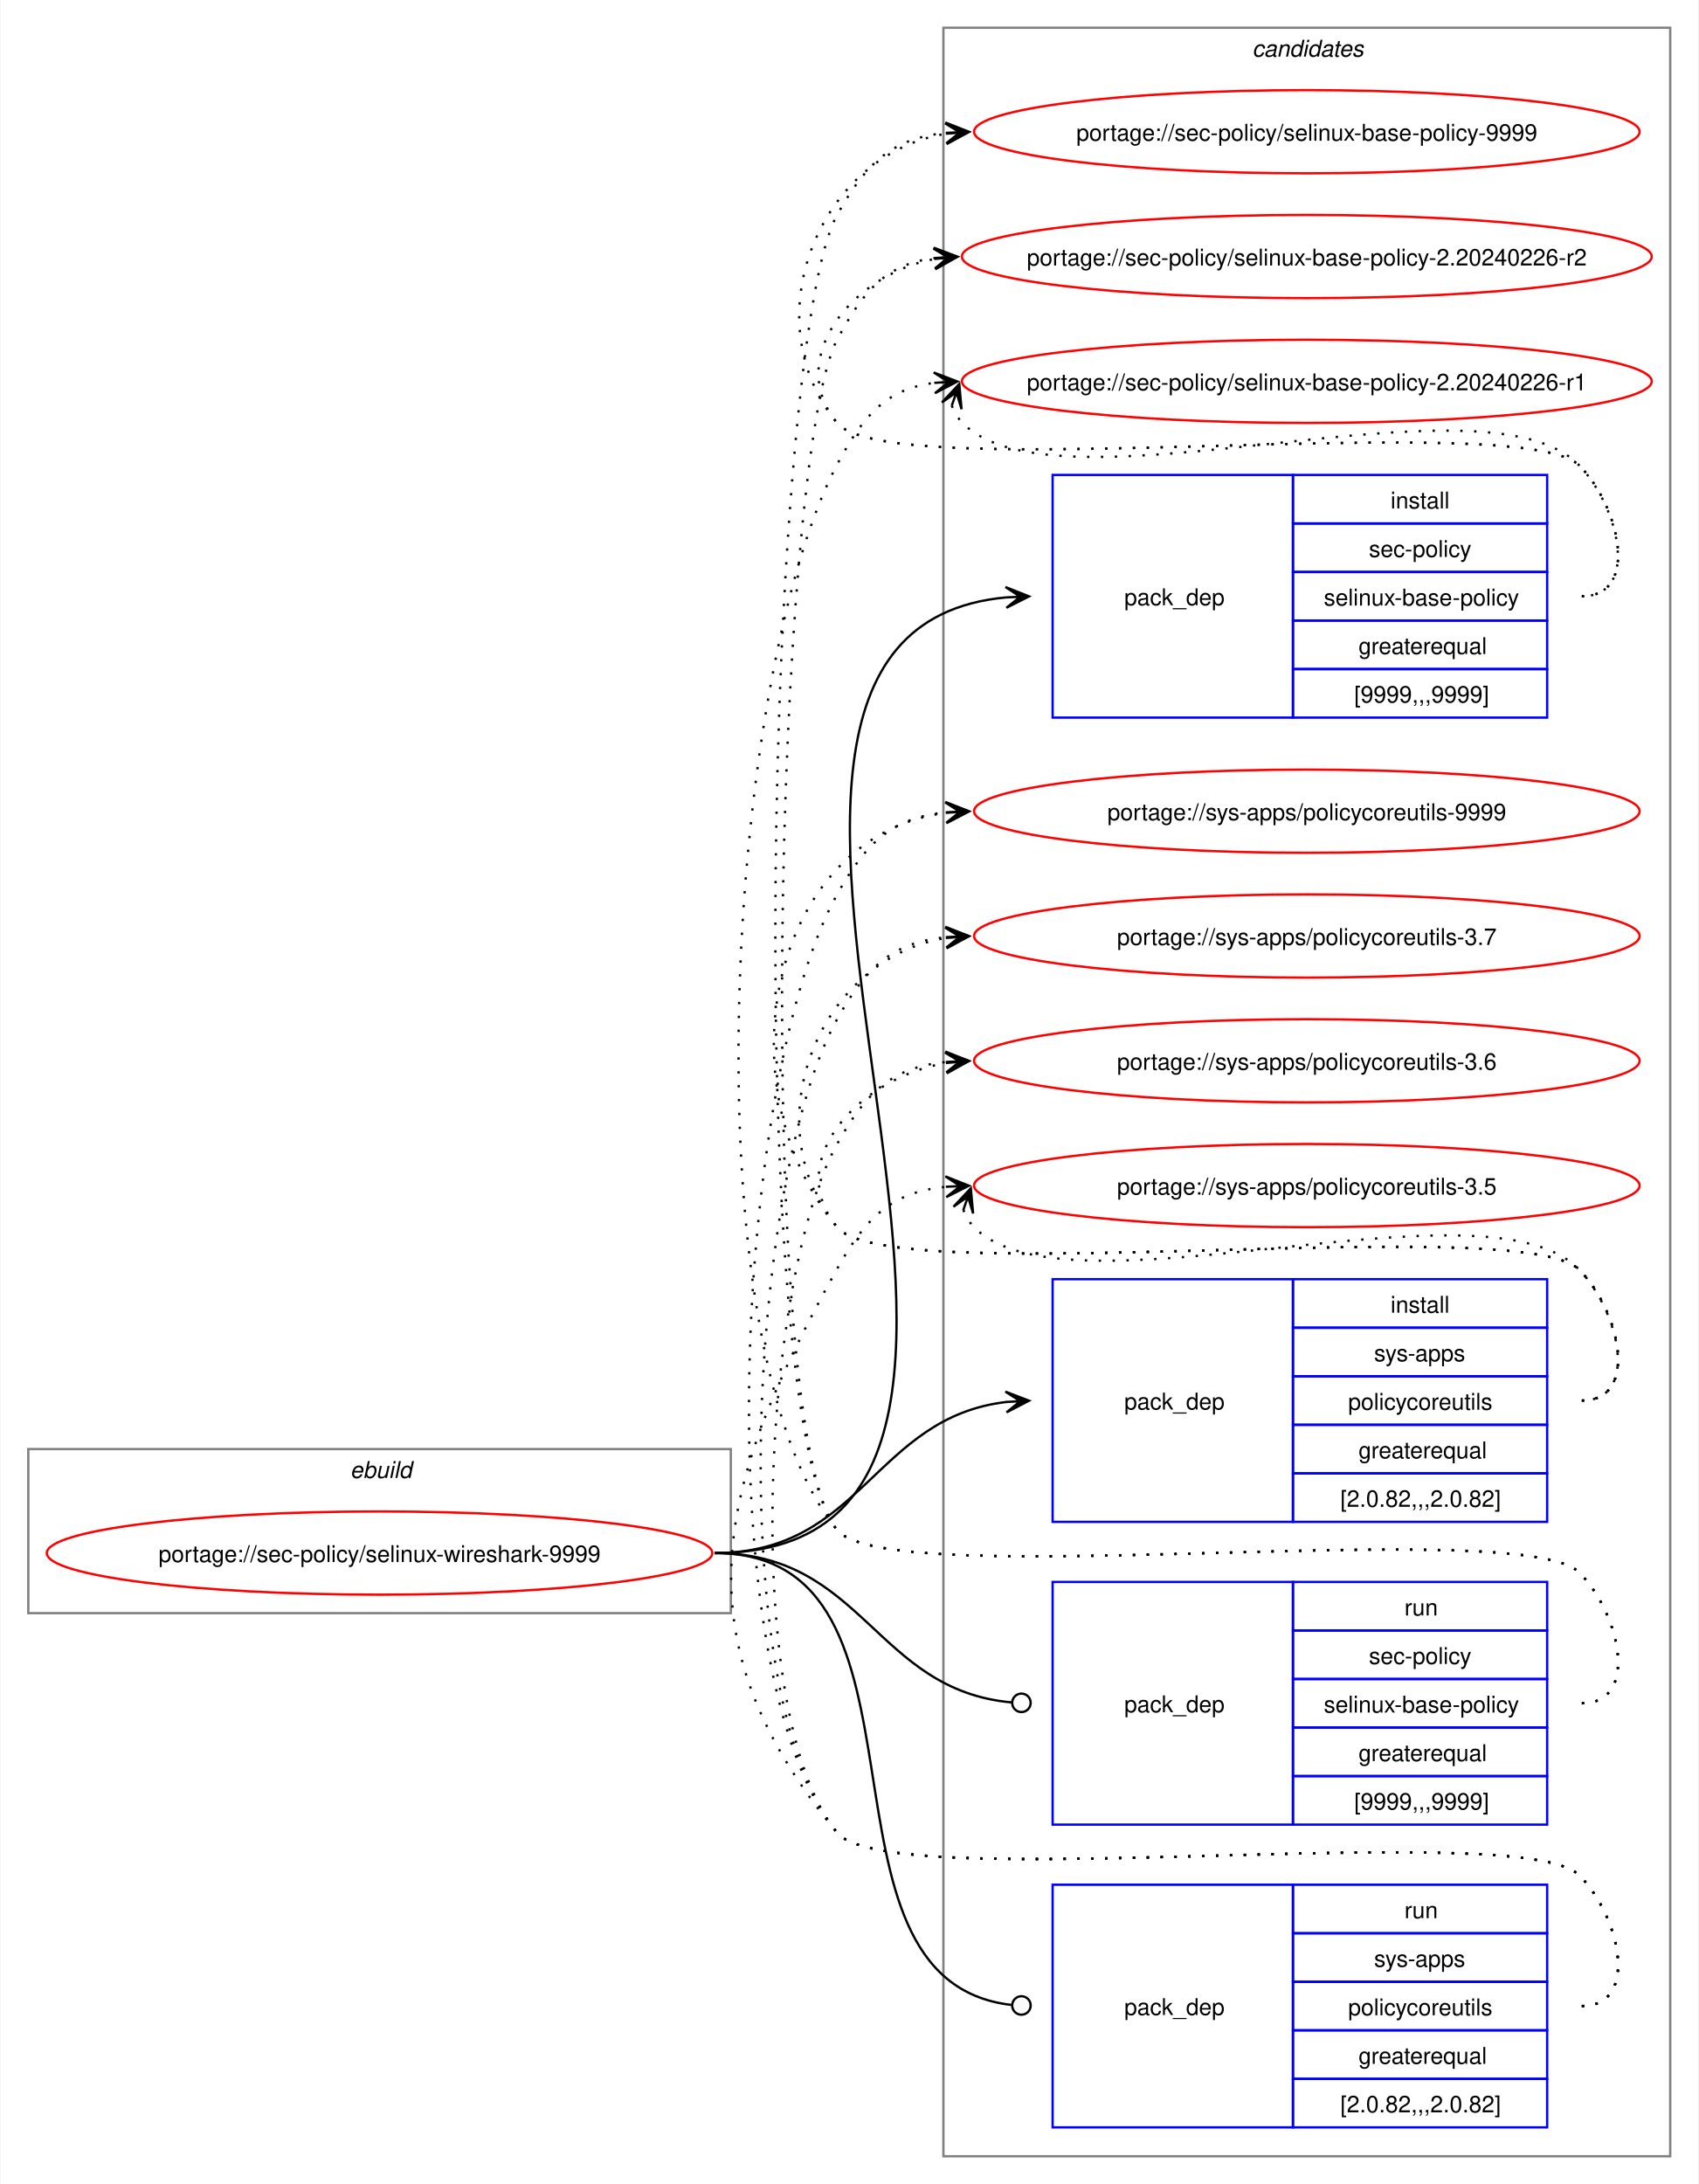
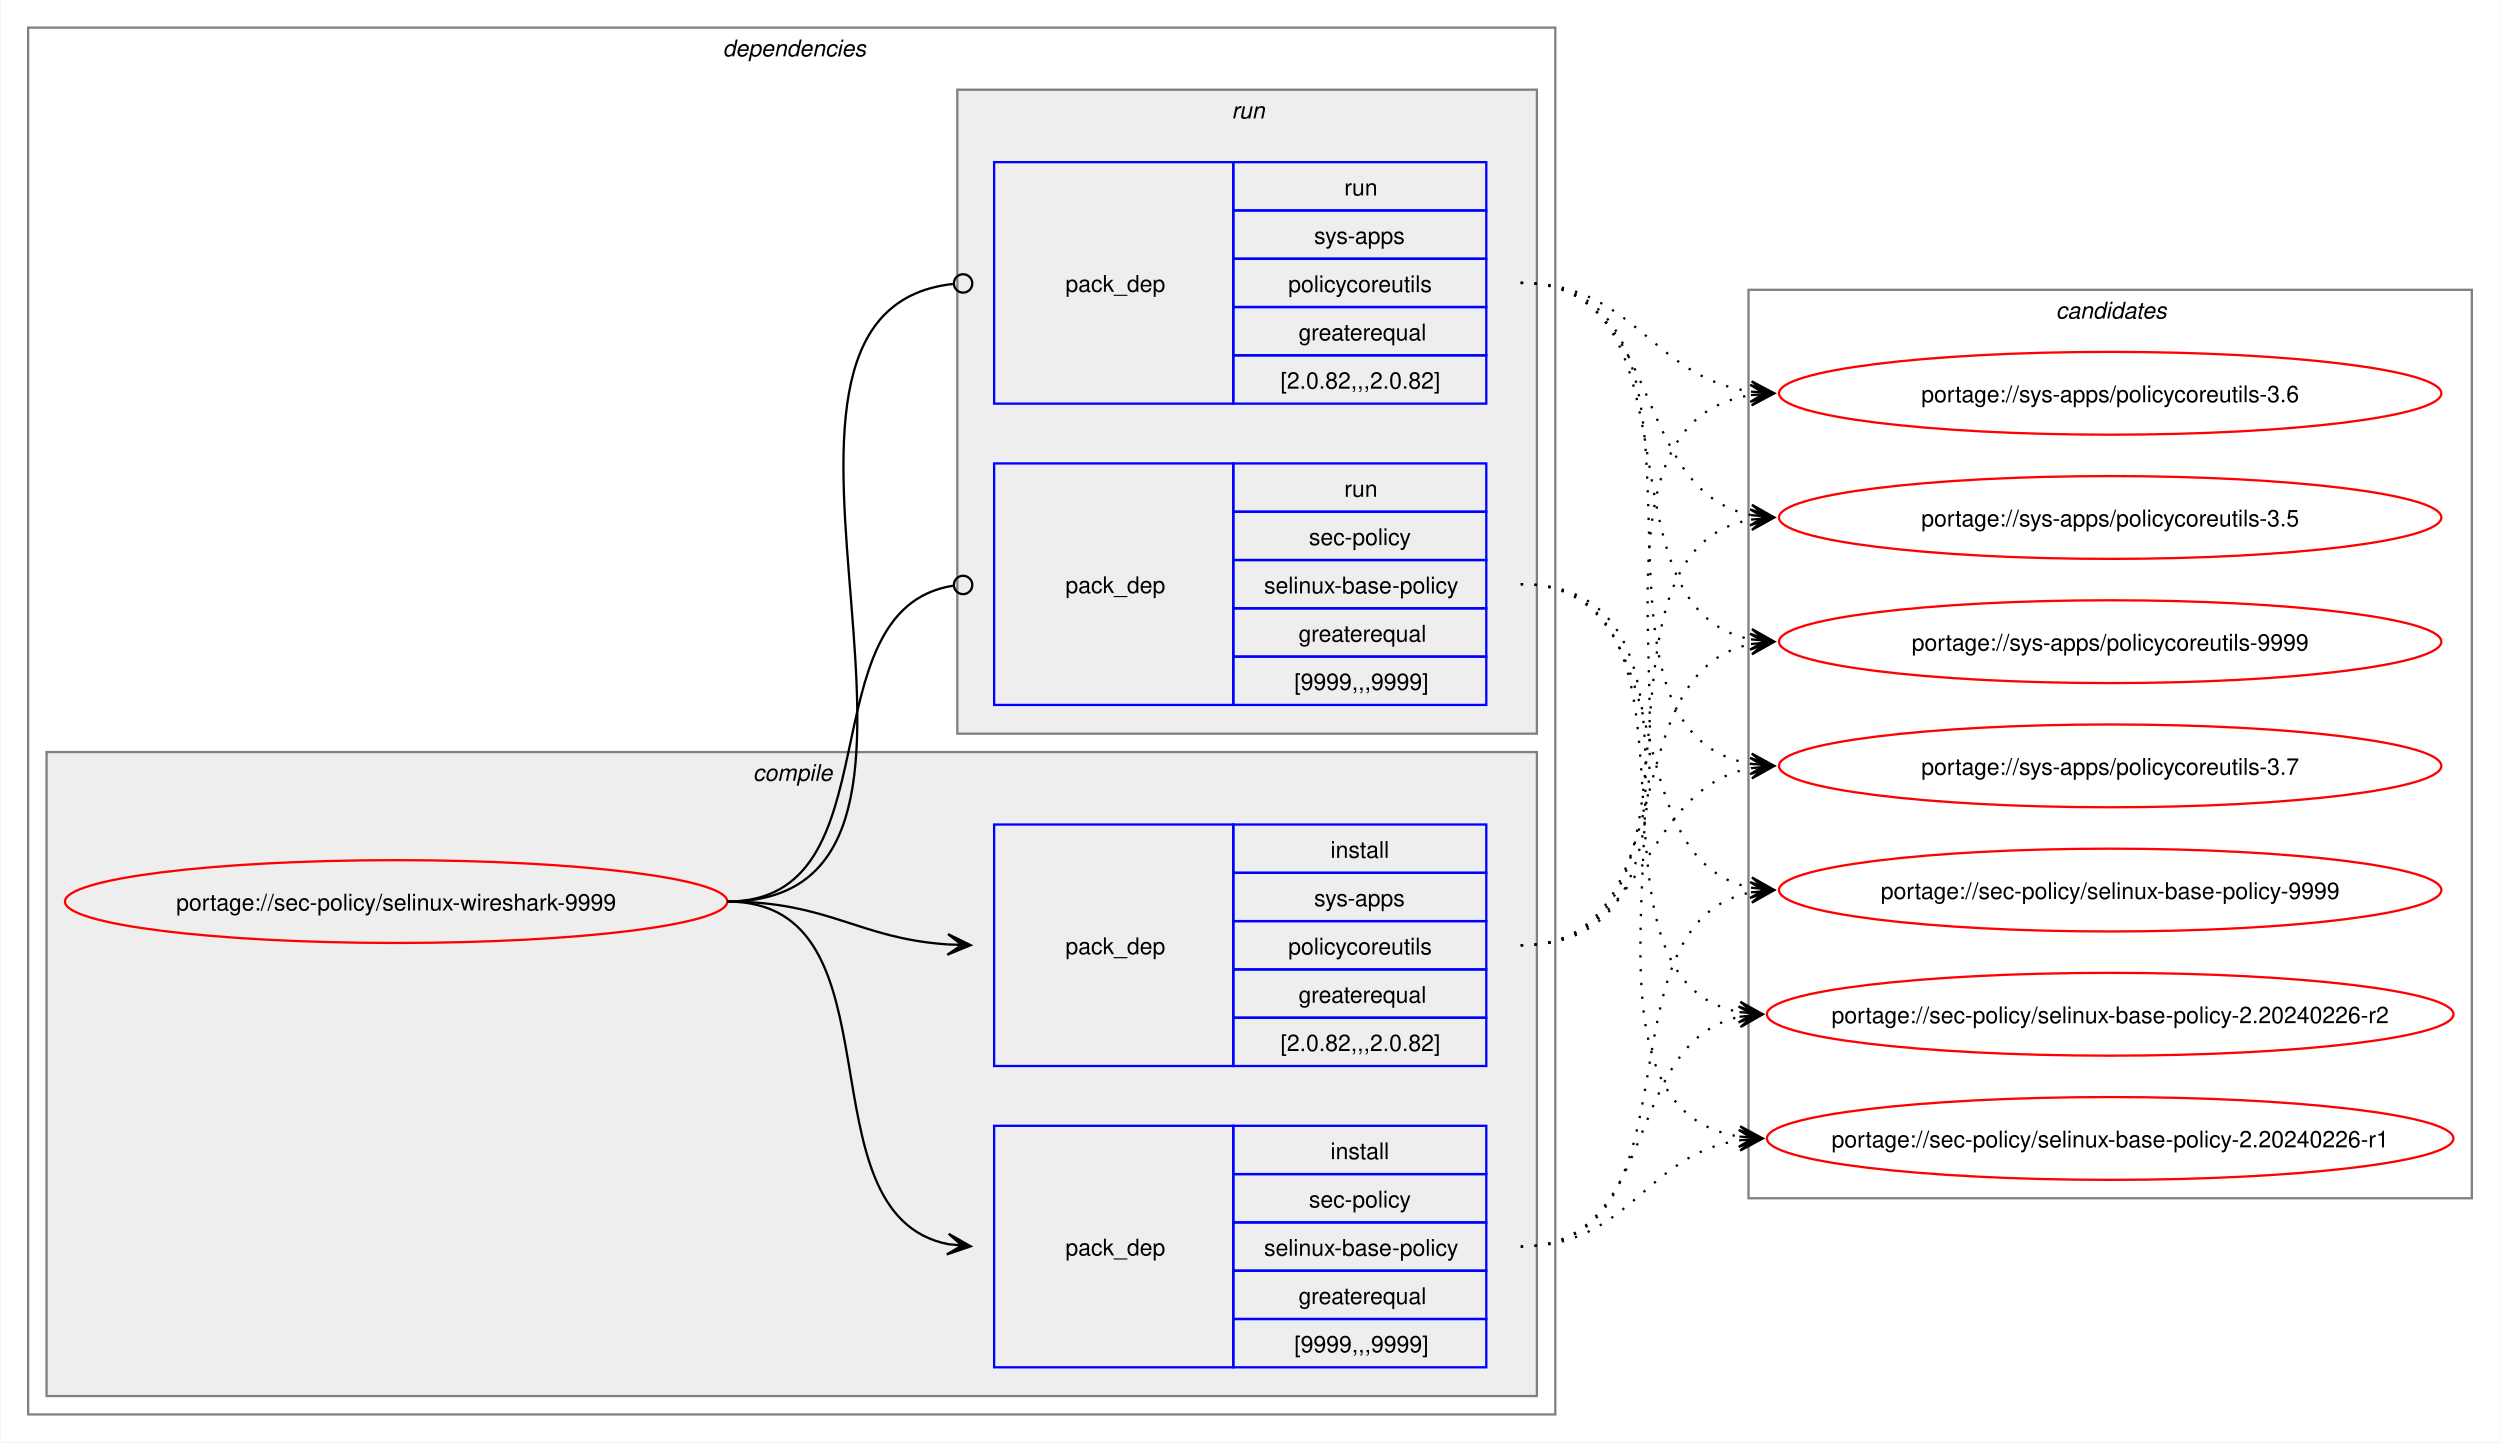
- <svg xmlns="http://www.w3.org/2000/svg" xmlns:xlink="http://www.w3.org/1999/xlink" width="735pt" height="945pt" viewBox="0.00 0.00 734.51 945.00">
-   <g id="graph0" class="graph" transform="scale(1 1) rotate(0) translate(4 941)">
-     <polygon fill="white" stroke="none" points="-4,4 -4,-941 730.51,-941 730.51,4 -4,4" />
+ <svg xmlns="http://www.w3.org/2000/svg" xmlns:xlink="http://www.w3.org/1999/xlink" width="1087pt" height="627pt" viewBox="0.00 0.00 1086.51 627.00">
+   <g id="graph0" class="graph" transform="scale(1 1) rotate(0) translate(4 623)">
+     <polygon fill="white" stroke="none" points="-4,4 -4,-623 1082.51,-623 1082.51,4 -4,4" />
+     <g id="clust2" class="cluster">
+       <polygon fill="none" stroke="gray" points="8,-8 8,-611 672,-611 672,-8 8,-8" />
+       <text text-anchor="start" x="310" y="-598.5" font-family="Helvetica,sans-Serif" font-style="italic" font-size="10.00">dependencies</text>
+     </g>
+     <g id="clust3" class="cluster">
+       <polygon fill="#eeeeee" stroke="gray" points="16,-16 16,-296 664,-296 664,-16 16,-16" />
+       <text text-anchor="start" x="323.12" y="-283.5" font-family="Helvetica,sans-Serif" font-style="italic" font-size="10.00">compile</text>
+     </g>
+     <g id="clust7" class="cluster">
+       <polygon fill="#eeeeee" stroke="gray" points="412,-304 412,-584 664,-584 664,-304 412,-304" />
+       <text text-anchor="start" x="531.25" y="-571.5" font-family="Helvetica,sans-Serif" font-style="italic" font-size="10.00">run</text>
+     </g>
    <g id="clust10" class="cluster">
-       <polygon fill="none" stroke="gray" points="404,-8 404,-929 718.51,-929 718.51,-8 404,-8" />
-       <text text-anchor="start" x="537.63" y="-916.5" font-family="Helvetica,sans-Serif" font-style="italic" font-size="10.00">candidates</text>
-     </g>
-     <g id="clust1" class="cluster">
-       <polygon fill="none" stroke="gray" points="8,-243 8,-314 312,-314 312,-243 8,-243" />
-       <text text-anchor="start" x="147.25" y="-301.5" font-family="Helvetica,sans-Serif" font-style="italic" font-size="10.00">ebuild</text>
+       <polygon fill="none" stroke="gray" points="756,-102 756,-497 1070.51,-497 1070.51,-102 756,-102" />
+       <text text-anchor="start" x="889.63" y="-484.5" font-family="Helvetica,sans-Serif" font-style="italic" font-size="10.00">candidates</text>
    </g>
    <g id="node1" class="node">
      <g id="a_node1">
        <a xlink:href="../sec-policy/selinux-wireshark-9999.svg" xlink:title="portage://sec-policy/selinux-wireshark-9999">
-           <ellipse fill="none" stroke="red" cx="160" cy="-269" rx="144" ry="18" />
-           <text text-anchor="middle" x="160" y="-265.12" font-family="Helvetica,sans-Serif" font-size="10.00">portage://sec-policy/selinux-wireshark-9999</text>
+           <ellipse fill="none" stroke="red" cx="168" cy="-231" rx="144" ry="18" />
+           <text text-anchor="middle" x="168" y="-227.12" font-family="Helvetica,sans-Serif" font-size="10.00">portage://sec-policy/selinux-wireshark-9999</text>
        </a>
      </g>
    </g>
    <g id="node2" class="node">
-       <polygon fill="none" stroke="blue" points="451.26,-630.5 451.26,-735.5 555.26,-735.5 555.26,-630.5 451.26,-630.5" />
-       <text text-anchor="start" x="482.26" y="-679.12" font-family="Helvetica,sans-Serif" font-size="10.00">pack_dep</text>
-       <polygon fill="none" stroke="blue" points="555.26,-714.5 555.26,-735.5 665.26,-735.5 665.26,-714.5 555.26,-714.5" />
-       <text text-anchor="start" x="597.51" y="-721" font-family="Helvetica,sans-Serif" font-size="10.00">install</text>
-       <polygon fill="none" stroke="blue" points="555.26,-693.5 555.26,-714.5 665.26,-714.5 665.26,-693.5 555.26,-693.5" />
-       <text text-anchor="start" x="588.13" y="-700" font-family="Helvetica,sans-Serif" font-size="10.00">sec-policy</text>
-       <polygon fill="none" stroke="blue" points="555.26,-672.5 555.26,-693.5 665.26,-693.5 665.26,-672.5 555.26,-672.5" />
-       <text text-anchor="start" x="568.63" y="-679" font-family="Helvetica,sans-Serif" font-size="10.00">selinux-base-policy</text>
-       <polygon fill="none" stroke="blue" points="555.26,-651.5 555.26,-672.5 665.26,-672.5 665.26,-651.5 555.26,-651.5" />
-       <text text-anchor="start" x="583.63" y="-658" font-family="Helvetica,sans-Serif" font-size="10.00">greaterequal</text>
-       <polygon fill="none" stroke="blue" points="555.26,-630.5 555.26,-651.5 665.26,-651.5 665.26,-630.5 555.26,-630.5" />
-       <text text-anchor="start" x="581.76" y="-637" font-family="Helvetica,sans-Serif" font-size="10.00">[9999,,,9999]</text>
+       <polygon fill="none" stroke="blue" points="428,-28.5 428,-133.5 532,-133.5 532,-28.5 428,-28.5" />
+       <text text-anchor="start" x="459" y="-77.12" font-family="Helvetica,sans-Serif" font-size="10.00">pack_dep</text>
+       <polygon fill="none" stroke="blue" points="532,-112.5 532,-133.5 642,-133.5 642,-112.5 532,-112.5" />
+       <text text-anchor="start" x="574.25" y="-119" font-family="Helvetica,sans-Serif" font-size="10.00">install</text>
+       <polygon fill="none" stroke="blue" points="532,-91.5 532,-112.5 642,-112.5 642,-91.5 532,-91.5" />
+       <text text-anchor="start" x="564.87" y="-98" font-family="Helvetica,sans-Serif" font-size="10.00">sec-policy</text>
+       <polygon fill="none" stroke="blue" points="532,-70.5 532,-91.5 642,-91.5 642,-70.5 532,-70.5" />
+       <text text-anchor="start" x="545.37" y="-77" font-family="Helvetica,sans-Serif" font-size="10.00">selinux-base-policy</text>
+       <polygon fill="none" stroke="blue" points="532,-49.5 532,-70.5 642,-70.5 642,-49.5 532,-49.5" />
+       <text text-anchor="start" x="560.37" y="-56" font-family="Helvetica,sans-Serif" font-size="10.00">greaterequal</text>
+       <polygon fill="none" stroke="blue" points="532,-28.5 532,-49.5 642,-49.5 642,-28.5 532,-28.5" />
+       <text text-anchor="start" x="558.5" y="-35" font-family="Helvetica,sans-Serif" font-size="10.00">[9999,,,9999]</text>
    </g>
    <g id="edge1" class="edge">
-       <path fill="none" stroke="black" d="M305,-269C494.97,-269 258.26,-666.59 431.14,-682.51" />
-       <polygon fill="black" stroke="black" points="441.04,-682.95 430.85,-687 437.26,-682.78 431.05,-682.5 431.05,-682.5 431.05,-682.5 437.26,-682.78 431.25,-678.01 441.04,-682.95" />
+       <path fill="none" stroke="black" d="M312,-231C389.89,-231 342.32,-95.29 407.96,-82.04" />
+       <polygon fill="black" stroke="black" points="417.79,-81.11 408.25,-86.53 414.02,-81.47 407.83,-82.05 407.83,-82.05 407.83,-82.05 414.02,-81.47 407.41,-77.57 417.79,-81.11" />
    </g>
    <g id="node3" class="node">
-       <polygon fill="none" stroke="blue" points="451.26,-282.5 451.26,-387.5 555.26,-387.5 555.26,-282.5 451.26,-282.5" />
-       <text text-anchor="start" x="482.26" y="-331.12" font-family="Helvetica,sans-Serif" font-size="10.00">pack_dep</text>
-       <polygon fill="none" stroke="blue" points="555.26,-366.5 555.26,-387.5 665.26,-387.5 665.26,-366.5 555.26,-366.5" />
-       <text text-anchor="start" x="597.51" y="-373" font-family="Helvetica,sans-Serif" font-size="10.00">install</text>
-       <polygon fill="none" stroke="blue" points="555.26,-345.5 555.26,-366.5 665.26,-366.5 665.26,-345.5 555.26,-345.5" />
-       <text text-anchor="start" x="590.38" y="-352" font-family="Helvetica,sans-Serif" font-size="10.00">sys-apps</text>
-       <polygon fill="none" stroke="blue" points="555.26,-324.5 555.26,-345.5 665.26,-345.5 665.26,-324.5 555.26,-324.5" />
-       <text text-anchor="start" x="579.13" y="-331" font-family="Helvetica,sans-Serif" font-size="10.00">policycoreutils</text>
-       <polygon fill="none" stroke="blue" points="555.26,-303.5 555.26,-324.5 665.26,-324.5 665.26,-303.5 555.26,-303.5" />
-       <text text-anchor="start" x="583.63" y="-310" font-family="Helvetica,sans-Serif" font-size="10.00">greaterequal</text>
-       <polygon fill="none" stroke="blue" points="555.26,-282.5 555.26,-303.5 665.26,-303.5 665.26,-282.5 555.26,-282.5" />
-       <text text-anchor="start" x="575.76" y="-289" font-family="Helvetica,sans-Serif" font-size="10.00">[2.0.82,,,2.0.82]</text>
+       <polygon fill="none" stroke="blue" points="428,-159.5 428,-264.5 532,-264.5 532,-159.5 428,-159.5" />
+       <text text-anchor="start" x="459" y="-208.12" font-family="Helvetica,sans-Serif" font-size="10.00">pack_dep</text>
+       <polygon fill="none" stroke="blue" points="532,-243.5 532,-264.5 642,-264.5 642,-243.5 532,-243.5" />
+       <text text-anchor="start" x="574.25" y="-250" font-family="Helvetica,sans-Serif" font-size="10.00">install</text>
+       <polygon fill="none" stroke="blue" points="532,-222.5 532,-243.5 642,-243.5 642,-222.5 532,-222.5" />
+       <text text-anchor="start" x="567.12" y="-229" font-family="Helvetica,sans-Serif" font-size="10.00">sys-apps</text>
+       <polygon fill="none" stroke="blue" points="532,-201.5 532,-222.5 642,-222.5 642,-201.5 532,-201.5" />
+       <text text-anchor="start" x="555.87" y="-208" font-family="Helvetica,sans-Serif" font-size="10.00">policycoreutils</text>
+       <polygon fill="none" stroke="blue" points="532,-180.5 532,-201.5 642,-201.5 642,-180.5 532,-180.5" />
+       <text text-anchor="start" x="560.37" y="-187" font-family="Helvetica,sans-Serif" font-size="10.00">greaterequal</text>
+       <polygon fill="none" stroke="blue" points="532,-159.5 532,-180.5 642,-180.5 642,-159.5 532,-159.5" />
+       <text text-anchor="start" x="552.5" y="-166" font-family="Helvetica,sans-Serif" font-size="10.00">[2.0.82,,,2.0.82]</text>
    </g>
    <g id="edge2" class="edge">
-       <path fill="none" stroke="black" d="M305,-269C368.85,-269 374.14,-327.74 431.36,-334.39" />
-       <polygon fill="black" stroke="black" points="441.04,-334.93 430.8,-338.86 437.26,-334.72 431.05,-334.37 431.05,-334.37 431.05,-334.37 437.26,-334.72 431.31,-329.88 441.04,-334.93" />
+       <path fill="none" stroke="black" d="M312,-231C356.34,-231 368.74,-214.99 407.84,-212.36" />
+       <polygon fill="black" stroke="black" points="417.78,-212.04 407.93,-216.86 414,-212.16 407.79,-212.36 407.79,-212.36 407.79,-212.36 414,-212.16 407.64,-207.87 417.78,-212.04" />
    </g>
    <g id="node4" class="node">
-       <polygon fill="none" stroke="blue" points="451.26,-151.5 451.26,-256.5 555.26,-256.5 555.26,-151.5 451.26,-151.5" />
-       <text text-anchor="start" x="482.26" y="-200.12" font-family="Helvetica,sans-Serif" font-size="10.00">pack_dep</text>
-       <polygon fill="none" stroke="blue" points="555.26,-235.5 555.26,-256.5 665.26,-256.5 665.26,-235.5 555.26,-235.5" />
-       <text text-anchor="start" x="603.51" y="-242" font-family="Helvetica,sans-Serif" font-size="10.00">run</text>
-       <polygon fill="none" stroke="blue" points="555.26,-214.5 555.26,-235.5 665.26,-235.5 665.26,-214.5 555.26,-214.5" />
-       <text text-anchor="start" x="588.13" y="-221" font-family="Helvetica,sans-Serif" font-size="10.00">sec-policy</text>
-       <polygon fill="none" stroke="blue" points="555.26,-193.5 555.26,-214.5 665.26,-214.5 665.26,-193.5 555.26,-193.5" />
-       <text text-anchor="start" x="568.63" y="-200" font-family="Helvetica,sans-Serif" font-size="10.00">selinux-base-policy</text>
-       <polygon fill="none" stroke="blue" points="555.26,-172.5 555.26,-193.5 665.26,-193.5 665.26,-172.5 555.26,-172.5" />
-       <text text-anchor="start" x="583.63" y="-179" font-family="Helvetica,sans-Serif" font-size="10.00">greaterequal</text>
-       <polygon fill="none" stroke="blue" points="555.26,-151.5 555.26,-172.5 665.26,-172.5 665.26,-151.5 555.26,-151.5" />
-       <text text-anchor="start" x="581.76" y="-158" font-family="Helvetica,sans-Serif" font-size="10.00">[9999,,,9999]</text>
+       <polygon fill="none" stroke="blue" points="428,-316.5 428,-421.5 532,-421.5 532,-316.5 428,-316.5" />
+       <text text-anchor="start" x="459" y="-365.12" font-family="Helvetica,sans-Serif" font-size="10.00">pack_dep</text>
+       <polygon fill="none" stroke="blue" points="532,-400.5 532,-421.5 642,-421.5 642,-400.5 532,-400.5" />
+       <text text-anchor="start" x="580.25" y="-407" font-family="Helvetica,sans-Serif" font-size="10.00">run</text>
+       <polygon fill="none" stroke="blue" points="532,-379.5 532,-400.5 642,-400.5 642,-379.5 532,-379.5" />
+       <text text-anchor="start" x="564.87" y="-386" font-family="Helvetica,sans-Serif" font-size="10.00">sec-policy</text>
+       <polygon fill="none" stroke="blue" points="532,-358.5 532,-379.5 642,-379.5 642,-358.5 532,-358.5" />
+       <text text-anchor="start" x="545.37" y="-365" font-family="Helvetica,sans-Serif" font-size="10.00">selinux-base-policy</text>
+       <polygon fill="none" stroke="blue" points="532,-337.5 532,-358.5 642,-358.5 642,-337.5 532,-337.5" />
+       <text text-anchor="start" x="560.37" y="-344" font-family="Helvetica,sans-Serif" font-size="10.00">greaterequal</text>
+       <polygon fill="none" stroke="blue" points="532,-316.5 532,-337.5 642,-337.5 642,-316.5 532,-316.5" />
+       <text text-anchor="start" x="558.5" y="-323" font-family="Helvetica,sans-Serif" font-size="10.00">[9999,,,9999]</text>
    </g>
    <g id="edge3" class="edge">
-       <path fill="none" stroke="black" d="M305,-269C369.47,-269 374.42,-209.71 433.54,-204.38" />
-       <ellipse fill="none" stroke="black" cx="437.76" cy="-204.2" rx="4" ry="4" />
+       <path fill="none" stroke="black" d="M312,-231C386.43,-231 345.13,-357.91 410.07,-368.32" />
+       <ellipse fill="none" stroke="black" cx="414.51" cy="-368.66" rx="4" ry="4" />
    </g>
    <g id="node5" class="node">
-       <polygon fill="none" stroke="blue" points="451.26,-20.5 451.26,-125.5 555.26,-125.5 555.26,-20.5 451.26,-20.5" />
-       <text text-anchor="start" x="482.26" y="-69.12" font-family="Helvetica,sans-Serif" font-size="10.00">pack_dep</text>
-       <polygon fill="none" stroke="blue" points="555.26,-104.5 555.26,-125.5 665.26,-125.5 665.26,-104.5 555.26,-104.5" />
-       <text text-anchor="start" x="603.51" y="-111" font-family="Helvetica,sans-Serif" font-size="10.00">run</text>
-       <polygon fill="none" stroke="blue" points="555.26,-83.5 555.26,-104.5 665.26,-104.5 665.26,-83.5 555.26,-83.5" />
-       <text text-anchor="start" x="590.38" y="-90" font-family="Helvetica,sans-Serif" font-size="10.00">sys-apps</text>
-       <polygon fill="none" stroke="blue" points="555.26,-62.5 555.26,-83.5 665.26,-83.5 665.26,-62.5 555.26,-62.5" />
-       <text text-anchor="start" x="579.13" y="-69" font-family="Helvetica,sans-Serif" font-size="10.00">policycoreutils</text>
-       <polygon fill="none" stroke="blue" points="555.26,-41.5 555.26,-62.5 665.26,-62.5 665.26,-41.5 555.26,-41.5" />
-       <text text-anchor="start" x="583.63" y="-48" font-family="Helvetica,sans-Serif" font-size="10.00">greaterequal</text>
-       <polygon fill="none" stroke="blue" points="555.26,-20.5 555.26,-41.5 665.26,-41.5 665.26,-20.5 555.26,-20.5" />
-       <text text-anchor="start" x="575.76" y="-27" font-family="Helvetica,sans-Serif" font-size="10.00">[2.0.82,,,2.0.82]</text>
+       <polygon fill="none" stroke="blue" points="428,-447.5 428,-552.5 532,-552.5 532,-447.5 428,-447.5" />
+       <text text-anchor="start" x="459" y="-496.12" font-family="Helvetica,sans-Serif" font-size="10.00">pack_dep</text>
+       <polygon fill="none" stroke="blue" points="532,-531.5 532,-552.5 642,-552.5 642,-531.5 532,-531.5" />
+       <text text-anchor="start" x="580.25" y="-538" font-family="Helvetica,sans-Serif" font-size="10.00">run</text>
+       <polygon fill="none" stroke="blue" points="532,-510.5 532,-531.5 642,-531.5 642,-510.5 532,-510.5" />
+       <text text-anchor="start" x="567.12" y="-517" font-family="Helvetica,sans-Serif" font-size="10.00">sys-apps</text>
+       <polygon fill="none" stroke="blue" points="532,-489.5 532,-510.5 642,-510.5 642,-489.5 532,-489.5" />
+       <text text-anchor="start" x="555.87" y="-496" font-family="Helvetica,sans-Serif" font-size="10.00">policycoreutils</text>
+       <polygon fill="none" stroke="blue" points="532,-468.5 532,-489.5 642,-489.5 642,-468.5 532,-468.5" />
+       <text text-anchor="start" x="560.37" y="-475" font-family="Helvetica,sans-Serif" font-size="10.00">greaterequal</text>
+       <polygon fill="none" stroke="blue" points="532,-447.5 532,-468.5 642,-468.5 642,-447.5 532,-447.5" />
+       <text text-anchor="start" x="552.5" y="-454" font-family="Helvetica,sans-Serif" font-size="10.00">[2.0.82,,,2.0.82]</text>
    </g>
    <g id="edge4" class="edge">
-       <path fill="none" stroke="black" d="M305,-269C408.23,-269 340.17,-84.32 433.37,-73.49" />
-       <ellipse fill="none" stroke="black" cx="437.76" cy="-73.25" rx="4" ry="4" />
+       <path fill="none" stroke="black" d="M312,-231C437.53,-231 297.51,-487.03 410.07,-499.53" />
+       <ellipse fill="none" stroke="black" cx="414.51" cy="-499.76" rx="4" ry="4" />
    </g>
    <g id="node6" class="node">
      <g id="a_node6">
        <a xlink:href="../sec-policy/selinux-base-policy-9999.svg" xlink:title="portage://sec-policy/selinux-base-policy-9999">
-           <ellipse fill="none" stroke="red" cx="561.26" cy="-884" rx="144" ry="18" />
-           <text text-anchor="middle" x="561.26" y="-880.12" font-family="Helvetica,sans-Serif" font-size="10.00">portage://sec-policy/selinux-base-policy-9999</text>
+           <ellipse fill="none" stroke="red" cx="913.26" cy="-236" rx="144" ry="18" />
+           <text text-anchor="middle" x="913.26" y="-232.12" font-family="Helvetica,sans-Serif" font-size="10.00">portage://sec-policy/selinux-base-policy-9999</text>
        </a>
      </g>
    </g>
    <g id="edge5" class="edge">
-       <path fill="none" stroke="black" stroke-dasharray="1,5" d="M680.26,-683C705.37,-683 696.86,-721.59 679.26,-739.5 654.19,-764.99 380.73,-730.4 358,-758 321.16,-802.75 350.5,-874.62 405.34,-883.16" />
-       <polygon fill="black" stroke="black" points="415.04,-883.91 404.73,-887.63 411.27,-883.62 405.07,-883.14 405.07,-883.14 405.07,-883.14 411.27,-883.62 405.41,-878.65 415.04,-883.91" />
+       <path fill="none" stroke="black" stroke-dasharray="1,5" d="M657,-81C737.82,-81 688.61,-221.81 757.24,-235.01" />
+       <polygon fill="black" stroke="black" points="767.04,-235.89 756.68,-239.48 763.28,-235.55 757.08,-235 757.08,-235 757.08,-235 763.28,-235.55 757.48,-230.51 767.04,-235.89" />
    </g>
    <g id="node7" class="node">
      <g id="a_node7">
        <a xlink:href="../sec-policy/selinux-base-policy-2.20240226-r2.svg" xlink:title="portage://sec-policy/selinux-base-policy-2.20240226-r2">
-           <ellipse fill="none" stroke="red" cx="561.26" cy="-830" rx="149.26" ry="18" />
-           <text text-anchor="middle" x="561.26" y="-826.12" font-family="Helvetica,sans-Serif" font-size="10.00">portage://sec-policy/selinux-base-policy-2.20240226-r2</text>
+           <ellipse fill="none" stroke="red" cx="913.26" cy="-182" rx="149.26" ry="18" />
+           <text text-anchor="middle" x="913.26" y="-178.12" font-family="Helvetica,sans-Serif" font-size="10.00">portage://sec-policy/selinux-base-policy-2.20240226-r2</text>
        </a>
      </g>
    </g>
    <g id="edge6" class="edge">
-       <path fill="none" stroke="black" stroke-dasharray="1,5" d="M680.26,-683C705.37,-683 696.86,-721.59 679.26,-739.5 654.19,-764.99 380.73,-730.4 358,-758 335.07,-785.85 364.75,-822.35 400.14,-828.95" />
-       <polygon fill="black" stroke="black" points="410.04,-829.89 399.66,-833.43 406.28,-829.53 400.09,-828.95 400.09,-828.95 400.09,-828.95 406.28,-829.53 400.51,-824.47 410.04,-829.89" />
+       <path fill="none" stroke="black" stroke-dasharray="1,5" d="M657,-81C718.21,-81 700.69,-170.14 752.36,-180.93" />
+       <polygon fill="black" stroke="black" points="762.04,-181.88 751.65,-185.39 758.28,-181.51 752.09,-180.91 752.09,-180.91 752.09,-180.91 758.28,-181.51 752.53,-176.43 762.04,-181.88" />
    </g>
    <g id="node8" class="node">
      <g id="a_node8">
        <a xlink:href="../sec-policy/selinux-base-policy-2.20240226-r1.svg" xlink:title="portage://sec-policy/selinux-base-policy-2.20240226-r1">
-           <ellipse fill="none" stroke="red" cx="561.26" cy="-776" rx="149.26" ry="18" />
-           <text text-anchor="middle" x="561.26" y="-772.12" font-family="Helvetica,sans-Serif" font-size="10.00">portage://sec-policy/selinux-base-policy-2.20240226-r1</text>
+           <ellipse fill="none" stroke="red" cx="913.26" cy="-128" rx="149.26" ry="18" />
+           <text text-anchor="middle" x="913.26" y="-124.12" font-family="Helvetica,sans-Serif" font-size="10.00">portage://sec-policy/selinux-base-policy-2.20240226-r1</text>
        </a>
      </g>
    </g>
    <g id="edge7" class="edge">
-       <path fill="none" stroke="black" stroke-dasharray="1,5" d="M407.62,-765.45C408.65,-762.7 410.32,-759.96 412.26,-758 454.02,-715.66 638.3,-782.62 679.26,-739.5 696.55,-721.29 705.37,-683 680.26,-683" />
-       <polygon fill="black" stroke="black" points="410.86,-774.85 403.34,-766.86 409.63,-771.27 407.6,-765.39 407.6,-765.39 407.6,-765.39 409.63,-771.27 411.85,-763.93 410.86,-774.85" />
+       <path fill="none" stroke="black" stroke-dasharray="1,5" d="M657,-81C704.7,-81 710.88,-121.11 752.26,-127.22" />
+       <polygon fill="black" stroke="black" points="762.04,-127.91 751.75,-131.7 758.27,-127.65 752.06,-127.21 752.06,-127.21 752.06,-127.21 758.27,-127.65 752.38,-122.72 762.04,-127.91" />
    </g>
    <g id="node9" class="node">
      <g id="a_node9">
        <a xlink:href="../sys-apps/policycoreutils-9999.svg" xlink:title="portage://sys-apps/policycoreutils-9999">
-           <ellipse fill="none" stroke="red" cx="561.26" cy="-590" rx="144" ry="18" />
-           <text text-anchor="middle" x="561.26" y="-586.12" font-family="Helvetica,sans-Serif" font-size="10.00">portage://sys-apps/policycoreutils-9999</text>
+           <ellipse fill="none" stroke="red" cx="913.26" cy="-344" rx="144" ry="18" />
+           <text text-anchor="middle" x="913.26" y="-340.12" font-family="Helvetica,sans-Serif" font-size="10.00">portage://sys-apps/policycoreutils-9999</text>
        </a>
      </g>
    </g>
    <g id="edge8" class="edge">
-       <path fill="none" stroke="black" stroke-dasharray="1,5" d="M680.26,-335C705.37,-335 696.86,-373.59 679.26,-391.5 654.19,-416.99 380.73,-382.4 358,-410 306.96,-472 329.85,-579.76 405.27,-589.32" />
-       <polygon fill="black" stroke="black" points="415.04,-589.92 404.78,-593.8 411.27,-589.69 405.06,-589.31 405.06,-589.31 405.06,-589.31 411.27,-589.69 405.34,-584.81 415.04,-589.92" />
+       <path fill="none" stroke="black" stroke-dasharray="1,5" d="M657,-212C729.83,-212 695.51,-330.93 757.46,-343.01" />
+       <polygon fill="black" stroke="black" points="767.04,-343.89 756.67,-347.46 763.28,-343.55 757.08,-342.98 757.08,-342.98 757.08,-342.98 763.28,-343.55 757.49,-338.5 767.04,-343.89" />
    </g>
    <g id="node10" class="node">
      <g id="a_node10">
        <a xlink:href="../sys-apps/policycoreutils-3.7.svg" xlink:title="portage://sys-apps/policycoreutils-3.7">
-           <ellipse fill="none" stroke="red" cx="561.26" cy="-536" rx="144" ry="18" />
-           <text text-anchor="middle" x="561.26" y="-532.12" font-family="Helvetica,sans-Serif" font-size="10.00">portage://sys-apps/policycoreutils-3.7</text>
+           <ellipse fill="none" stroke="red" cx="913.26" cy="-290" rx="144" ry="18" />
+           <text text-anchor="middle" x="913.26" y="-286.12" font-family="Helvetica,sans-Serif" font-size="10.00">portage://sys-apps/policycoreutils-3.7</text>
        </a>
      </g>
    </g>
    <g id="edge9" class="edge">
-       <path fill="none" stroke="black" stroke-dasharray="1,5" d="M680.26,-335C705.37,-335 696.86,-373.59 679.26,-391.5 654.19,-416.99 380.73,-382.4 358,-410 321.16,-454.75 350.5,-526.62 405.34,-535.16" />
-       <polygon fill="black" stroke="black" points="415.04,-535.91 404.73,-539.63 411.27,-535.62 405.07,-535.14 405.07,-535.14 405.07,-535.14 411.27,-535.62 405.41,-530.65 415.04,-535.91" />
+       <path fill="none" stroke="black" stroke-dasharray="1,5" d="M657,-212C713.38,-212 708.82,-279.98 757.11,-289.01" />
+       <polygon fill="black" stroke="black" points="767.04,-289.89 756.68,-293.49 763.27,-289.56 757.08,-289.01 757.08,-289.01 757.08,-289.01 763.27,-289.56 757.48,-284.53 767.04,-289.89" />
    </g>
    <g id="node11" class="node">
      <g id="a_node11">
        <a xlink:href="../sys-apps/policycoreutils-3.6.svg" xlink:title="portage://sys-apps/policycoreutils-3.6">
-           <ellipse fill="none" stroke="red" cx="561.26" cy="-482" rx="144" ry="18" />
-           <text text-anchor="middle" x="561.26" y="-478.12" font-family="Helvetica,sans-Serif" font-size="10.00">portage://sys-apps/policycoreutils-3.6</text>
+           <ellipse fill="none" stroke="red" cx="913.26" cy="-452" rx="144" ry="18" />
+           <text text-anchor="middle" x="913.26" y="-448.12" font-family="Helvetica,sans-Serif" font-size="10.00">portage://sys-apps/policycoreutils-3.6</text>
        </a>
      </g>
    </g>
    <g id="edge10" class="edge">
-       <path fill="none" stroke="black" stroke-dasharray="1,5" d="M680.26,-335C705.37,-335 696.86,-373.59 679.26,-391.5 654.19,-416.99 380.73,-382.4 358,-410 334.19,-438.92 367.88,-474.84 405.16,-481.06" />
-       <polygon fill="black" stroke="black" points="415.04,-481.9 404.7,-485.54 411.27,-481.58 405.08,-481.05 405.08,-481.05 405.08,-481.05 411.27,-481.58 405.46,-476.57 415.04,-481.9" />
+       <path fill="none" stroke="black" stroke-dasharray="1,5" d="M657,-212C770.67,-212 658.65,-436.33 757.33,-451.22" />
+       <polygon fill="black" stroke="black" points="767.04,-451.91 756.75,-455.69 763.27,-451.65 757.07,-451.21 757.07,-451.21 757.07,-451.21 763.27,-451.65 757.38,-446.72 767.04,-451.91" />
    </g>
    <g id="node12" class="node">
      <g id="a_node12">
        <a xlink:href="../sys-apps/policycoreutils-3.5.svg" xlink:title="portage://sys-apps/policycoreutils-3.5">
-           <ellipse fill="none" stroke="red" cx="561.26" cy="-428" rx="144" ry="18" />
-           <text text-anchor="middle" x="561.26" y="-424.12" font-family="Helvetica,sans-Serif" font-size="10.00">portage://sys-apps/policycoreutils-3.5</text>
+           <ellipse fill="none" stroke="red" cx="913.26" cy="-398" rx="144" ry="18" />
+           <text text-anchor="middle" x="913.26" y="-394.12" font-family="Helvetica,sans-Serif" font-size="10.00">portage://sys-apps/policycoreutils-3.5</text>
        </a>
      </g>
    </g>
    <g id="edge11" class="edge">
-       <path fill="none" stroke="black" stroke-dasharray="1,5" d="M412.62,-417.45C413.65,-414.7 415.32,-411.96 417.26,-410 458.22,-368.42 639.09,-433.85 679.26,-391.5 696.54,-373.28 705.37,-335 680.26,-335" />
-       <polygon fill="black" stroke="black" points="415.86,-426.85 408.35,-418.86 414.63,-423.27 412.6,-417.39 412.6,-417.39 412.6,-417.39 414.63,-423.27 416.85,-415.93 415.86,-426.85" />
+       <path fill="none" stroke="black" stroke-dasharray="1,5" d="M657,-212C749.38,-212 678.31,-383.06 757.28,-397.09" />
+       <polygon fill="black" stroke="black" points="767.04,-397.9 756.7,-401.55 763.27,-397.59 757.08,-397.07 757.08,-397.07 757.08,-397.07 763.27,-397.59 757.45,-392.59 767.04,-397.9" />
    </g>
    <g id="edge12" class="edge">
-       <path fill="none" stroke="black" stroke-dasharray="1,5" d="M680.26,-204C705.37,-204 696.86,-242.59 679.26,-260.5 654.19,-285.99 380.73,-251.4 358,-279 317.82,-327.81 327.21,-792.78 358,-848 370.91,-871.16 382.44,-881.29 405.31,-883.51" />
-       <polygon fill="black" stroke="black" points="415.04,-883.95 404.85,-888 411.26,-883.78 405.05,-883.5 405.05,-883.5 405.05,-883.5 411.26,-883.78 405.25,-879.01 415.04,-883.95" />
+       <path fill="none" stroke="black" stroke-dasharray="1,5" d="M657,-369C730.15,-369 695.24,-249.16 757.41,-236.99" />
+       <polygon fill="black" stroke="black" points="767.04,-236.11 757.49,-241.51 763.28,-236.46 757.08,-237.02 757.08,-237.02 757.08,-237.02 763.28,-236.46 756.67,-232.54 767.04,-236.11" />
    </g>
    <g id="edge13" class="edge">
-       <path fill="none" stroke="black" stroke-dasharray="1,5" d="M680.26,-204C705.37,-204 696.86,-242.59 679.26,-260.5 654.19,-285.99 380.73,-251.4 358,-279 321.63,-323.18 331.16,-743.46 358,-794 369.52,-815.68 379.47,-826.69 400.17,-829.35" />
-       <polygon fill="black" stroke="black" points="410.04,-829.93 399.79,-833.84 406.26,-829.71 400.06,-829.34 400.06,-829.34 400.06,-829.34 406.26,-829.71 400.32,-824.85 410.04,-829.93" />
+       <path fill="none" stroke="black" stroke-dasharray="1,5" d="M657,-369C748.67,-369 674.33,-197.03 752.38,-182.92" />
+       <polygon fill="black" stroke="black" points="762.04,-182.1 752.46,-187.43 758.27,-182.42 752.08,-182.94 752.08,-182.94 752.08,-182.94 758.27,-182.42 751.7,-178.46 762.04,-182.1" />
    </g>
    <g id="edge14" class="edge">
-       <path fill="none" stroke="black" stroke-dasharray="1,5" d="M680.26,-204C705.37,-204 696.86,-242.59 679.26,-260.5 654.19,-285.99 380.73,-251.4 358,-279 292.89,-358.09 309.95,-649.52 358,-740 369.52,-761.68 379.47,-772.69 400.17,-775.35" />
-       <polygon fill="black" stroke="black" points="410.04,-775.93 399.79,-779.84 406.26,-775.71 400.06,-775.34 400.06,-775.34 400.06,-775.34 406.26,-775.71 400.32,-770.85 410.04,-775.93" />
+       <path fill="none" stroke="black" stroke-dasharray="1,5" d="M657,-369C770.06,-369 654.65,-144.19 752.09,-128.83" />
+       <polygon fill="black" stroke="black" points="762.04,-128.09 752.4,-133.31 758.27,-128.37 752.07,-128.83 752.07,-128.83 752.07,-128.83 758.27,-128.37 751.74,-124.34 762.04,-128.09" />
    </g>
    <g id="edge15" class="edge">
-       <path fill="none" stroke="black" stroke-dasharray="1,5" d="M680.26,-73C705.37,-73 696.86,-111.59 679.26,-129.5 654.19,-154.99 380.73,-120.4 358,-148 300.65,-217.65 314.06,-475.2 358,-554 370.91,-577.16 382.44,-587.29 405.31,-589.51" />
-       <polygon fill="black" stroke="black" points="415.04,-589.95 404.85,-594 411.26,-589.78 405.05,-589.5 405.05,-589.5 405.05,-589.5 411.26,-589.78 405.25,-585.01 415.04,-589.95" />
+       <path fill="none" stroke="black" stroke-dasharray="1,5" d="M657,-500C738.17,-500 688.32,-358.28 757.2,-345" />
+       <polygon fill="black" stroke="black" points="767.04,-344.11 757.49,-349.49 763.28,-344.45 757.08,-345.01 757.08,-345.01 757.08,-345.01 763.28,-344.45 756.68,-340.53 767.04,-344.11" />
    </g>
    <g id="edge16" class="edge">
-       <path fill="none" stroke="black" stroke-dasharray="1,5" d="M680.26,-73C705.37,-73 696.86,-111.59 679.26,-129.5 654.19,-154.99 380.73,-120.4 358,-148 308.28,-208.39 319.91,-431.68 358,-500 370.91,-523.16 382.44,-533.29 405.31,-535.51" />
-       <polygon fill="black" stroke="black" points="415.04,-535.95 404.85,-540 411.26,-535.78 405.05,-535.5 405.05,-535.5 405.05,-535.5 411.26,-535.78 405.25,-531.01 415.04,-535.95" />
+       <path fill="none" stroke="black" stroke-dasharray="1,5" d="M657,-500C758.7,-500 669.77,-305.3 757.33,-290.85" />
+       <polygon fill="black" stroke="black" points="767.04,-290.09 757.42,-295.35 763.27,-290.39 757.07,-290.87 757.07,-290.87 757.07,-290.87 763.27,-290.39 756.72,-286.38 767.04,-290.09" />
    </g>
    <g id="edge17" class="edge">
-       <path fill="none" stroke="black" stroke-dasharray="1,5" d="M680.26,-73C705.37,-73 696.86,-111.59 679.26,-129.5 654.19,-154.99 380.73,-120.4 358,-148 315.91,-199.12 325.75,-388.16 358,-446 370.91,-469.16 382.44,-479.29 405.31,-481.51" />
-       <polygon fill="black" stroke="black" points="415.04,-481.95 404.85,-486 411.26,-481.78 405.05,-481.5 405.05,-481.5 405.05,-481.5 411.26,-481.78 405.25,-477.01 415.04,-481.95" />
+       <path fill="none" stroke="black" stroke-dasharray="1,5" d="M657,-500C706.96,-500 713.63,-458.69 757.33,-452.72" />
+       <polygon fill="black" stroke="black" points="767.04,-452.08 757.36,-457.22 763.27,-452.33 757.06,-452.73 757.06,-452.73 757.06,-452.73 763.27,-452.33 756.77,-448.24 767.04,-452.08" />
    </g>
    <g id="edge18" class="edge">
-       <path fill="none" stroke="black" stroke-dasharray="1,5" d="M680.26,-73C705.37,-73 696.86,-111.59 679.26,-129.5 654.19,-154.99 380.73,-120.4 358,-148 289.07,-231.72 305.19,-297.28 358,-392 370.91,-415.16 382.44,-425.29 405.31,-427.51" />
-       <polygon fill="black" stroke="black" points="415.04,-427.95 404.85,-432 411.26,-427.78 405.05,-427.5 405.05,-427.5 405.05,-427.5 411.26,-427.78 405.25,-423.01 415.04,-427.95" />
+       <path fill="none" stroke="black" stroke-dasharray="1,5" d="M657,-500C720.15,-500 703.55,-409.6 757.35,-399.01" />
+       <polygon fill="black" stroke="black" points="767.04,-398.11 757.5,-403.52 763.28,-398.46 757.08,-399.03 757.08,-399.03 757.08,-399.03 763.28,-398.46 756.67,-394.55 767.04,-398.11" />
    </g>
  </g>
</svg>
